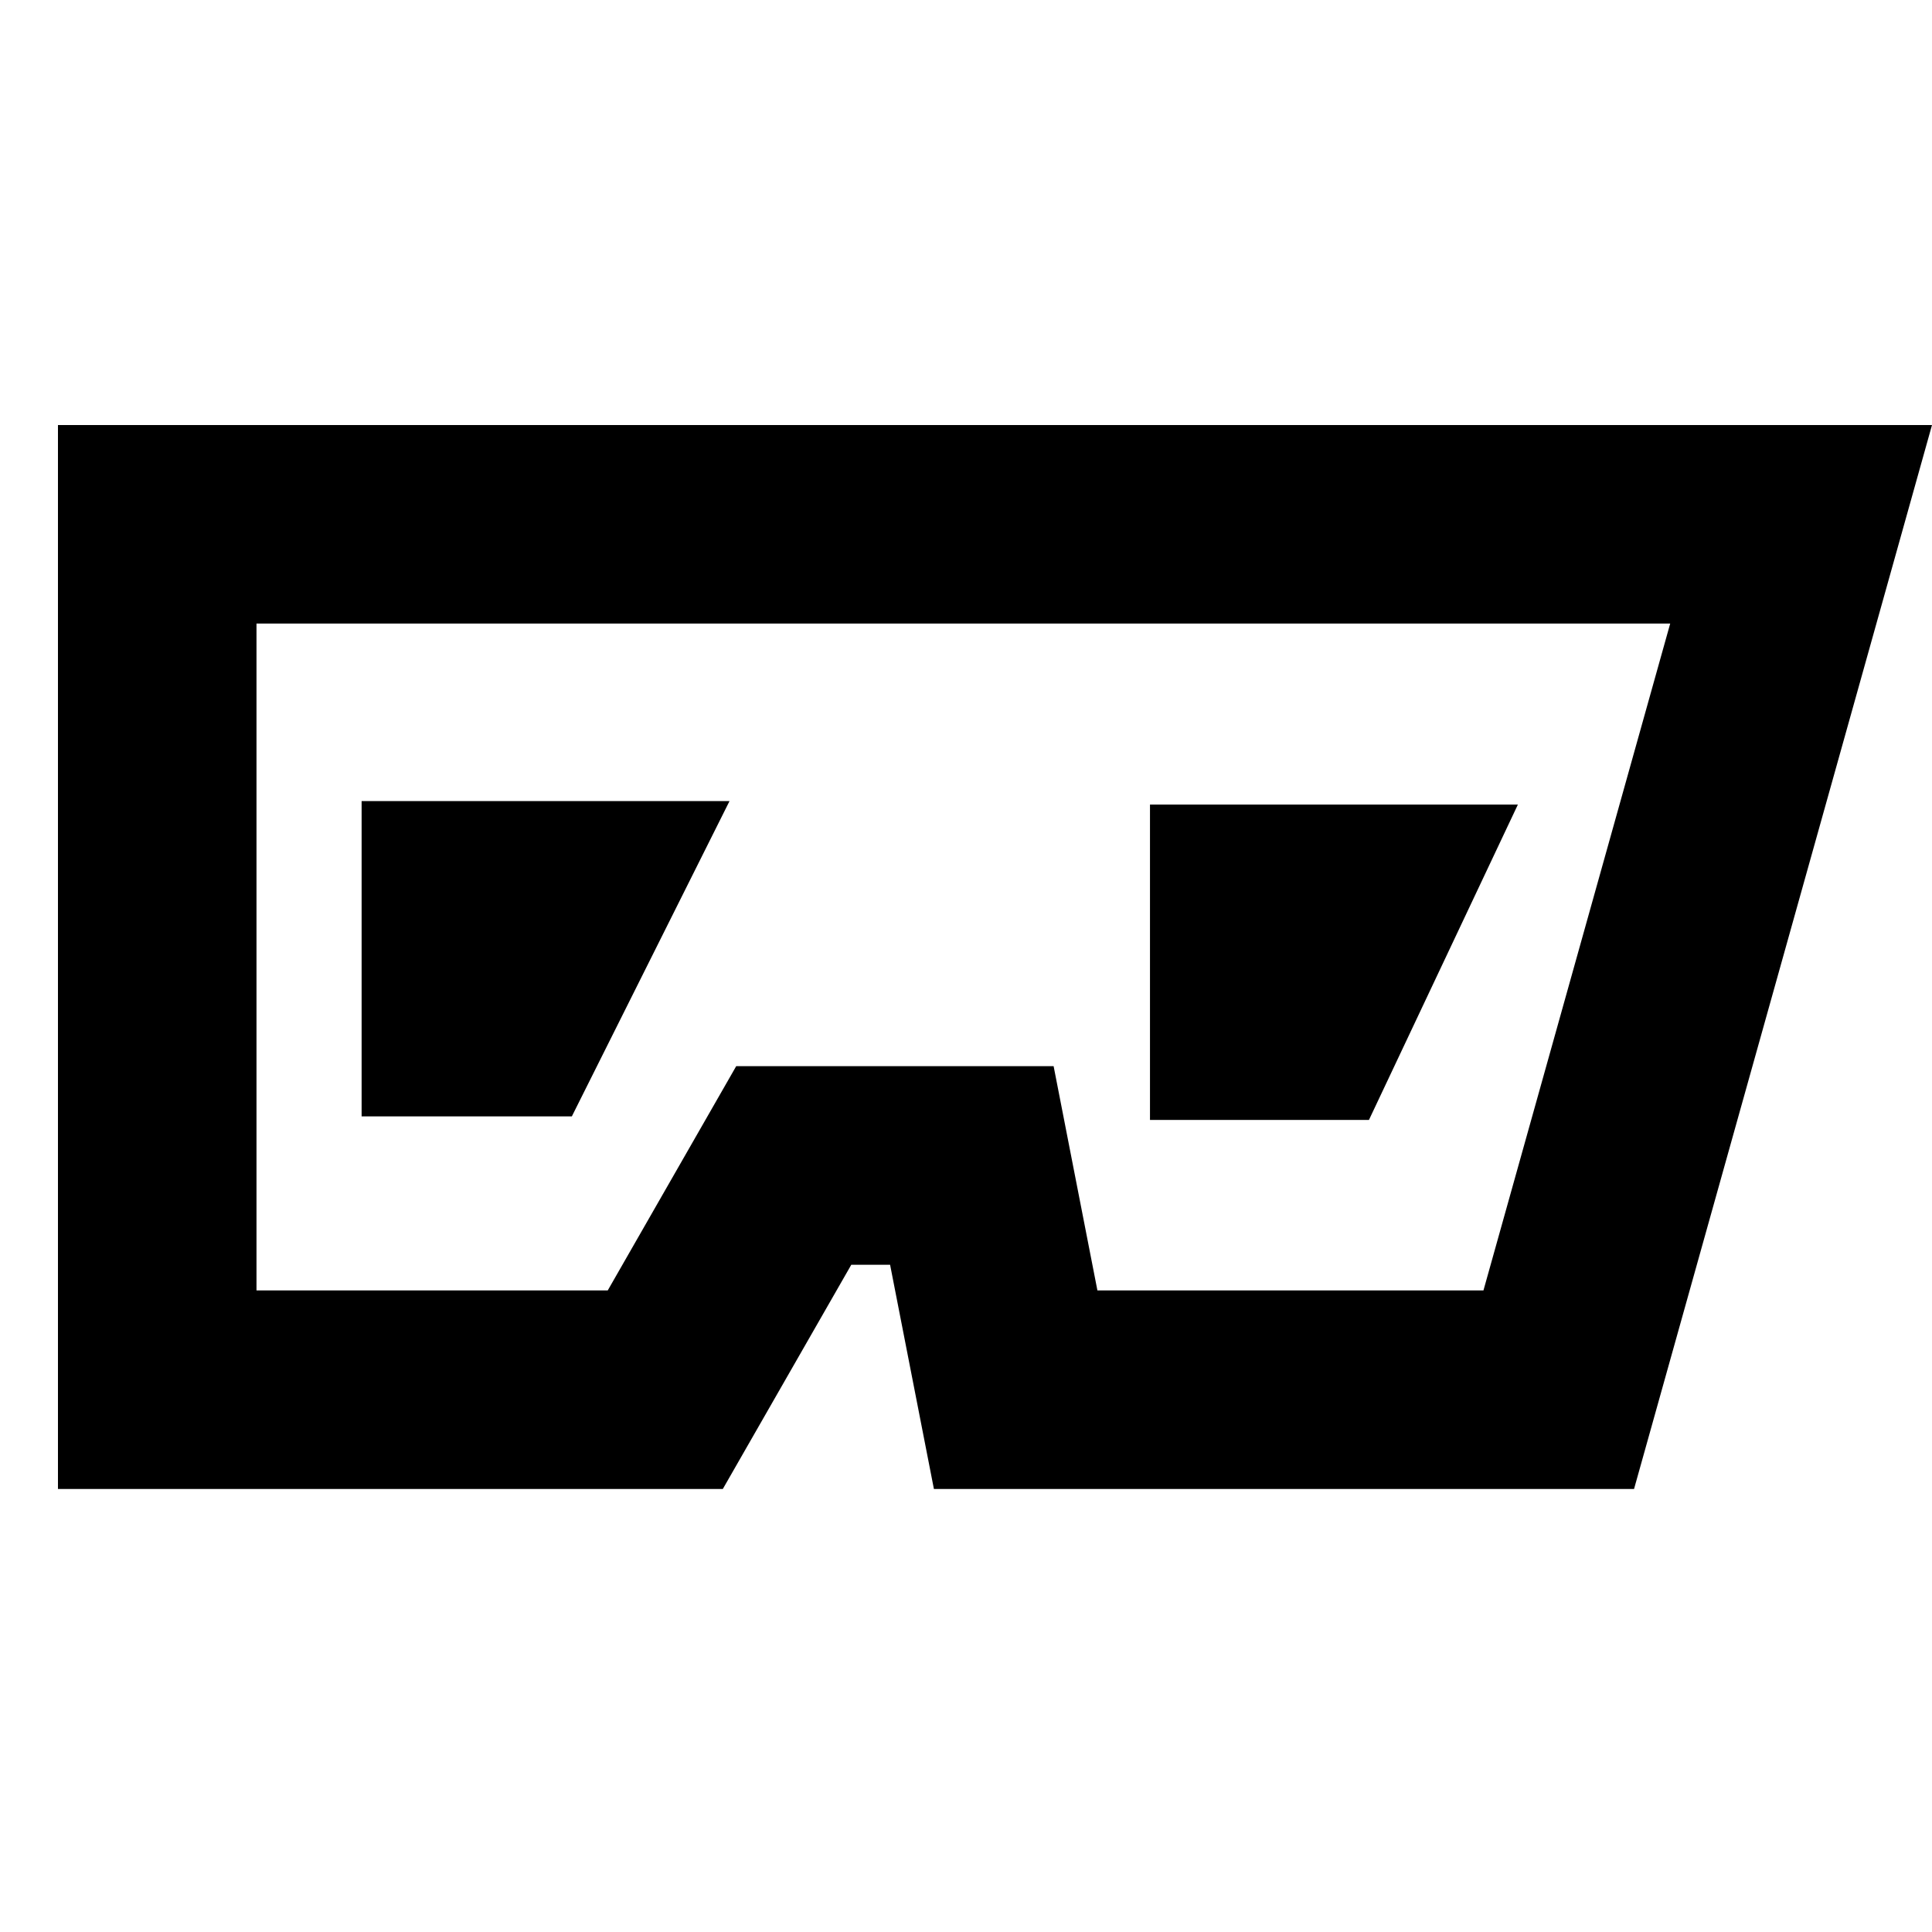
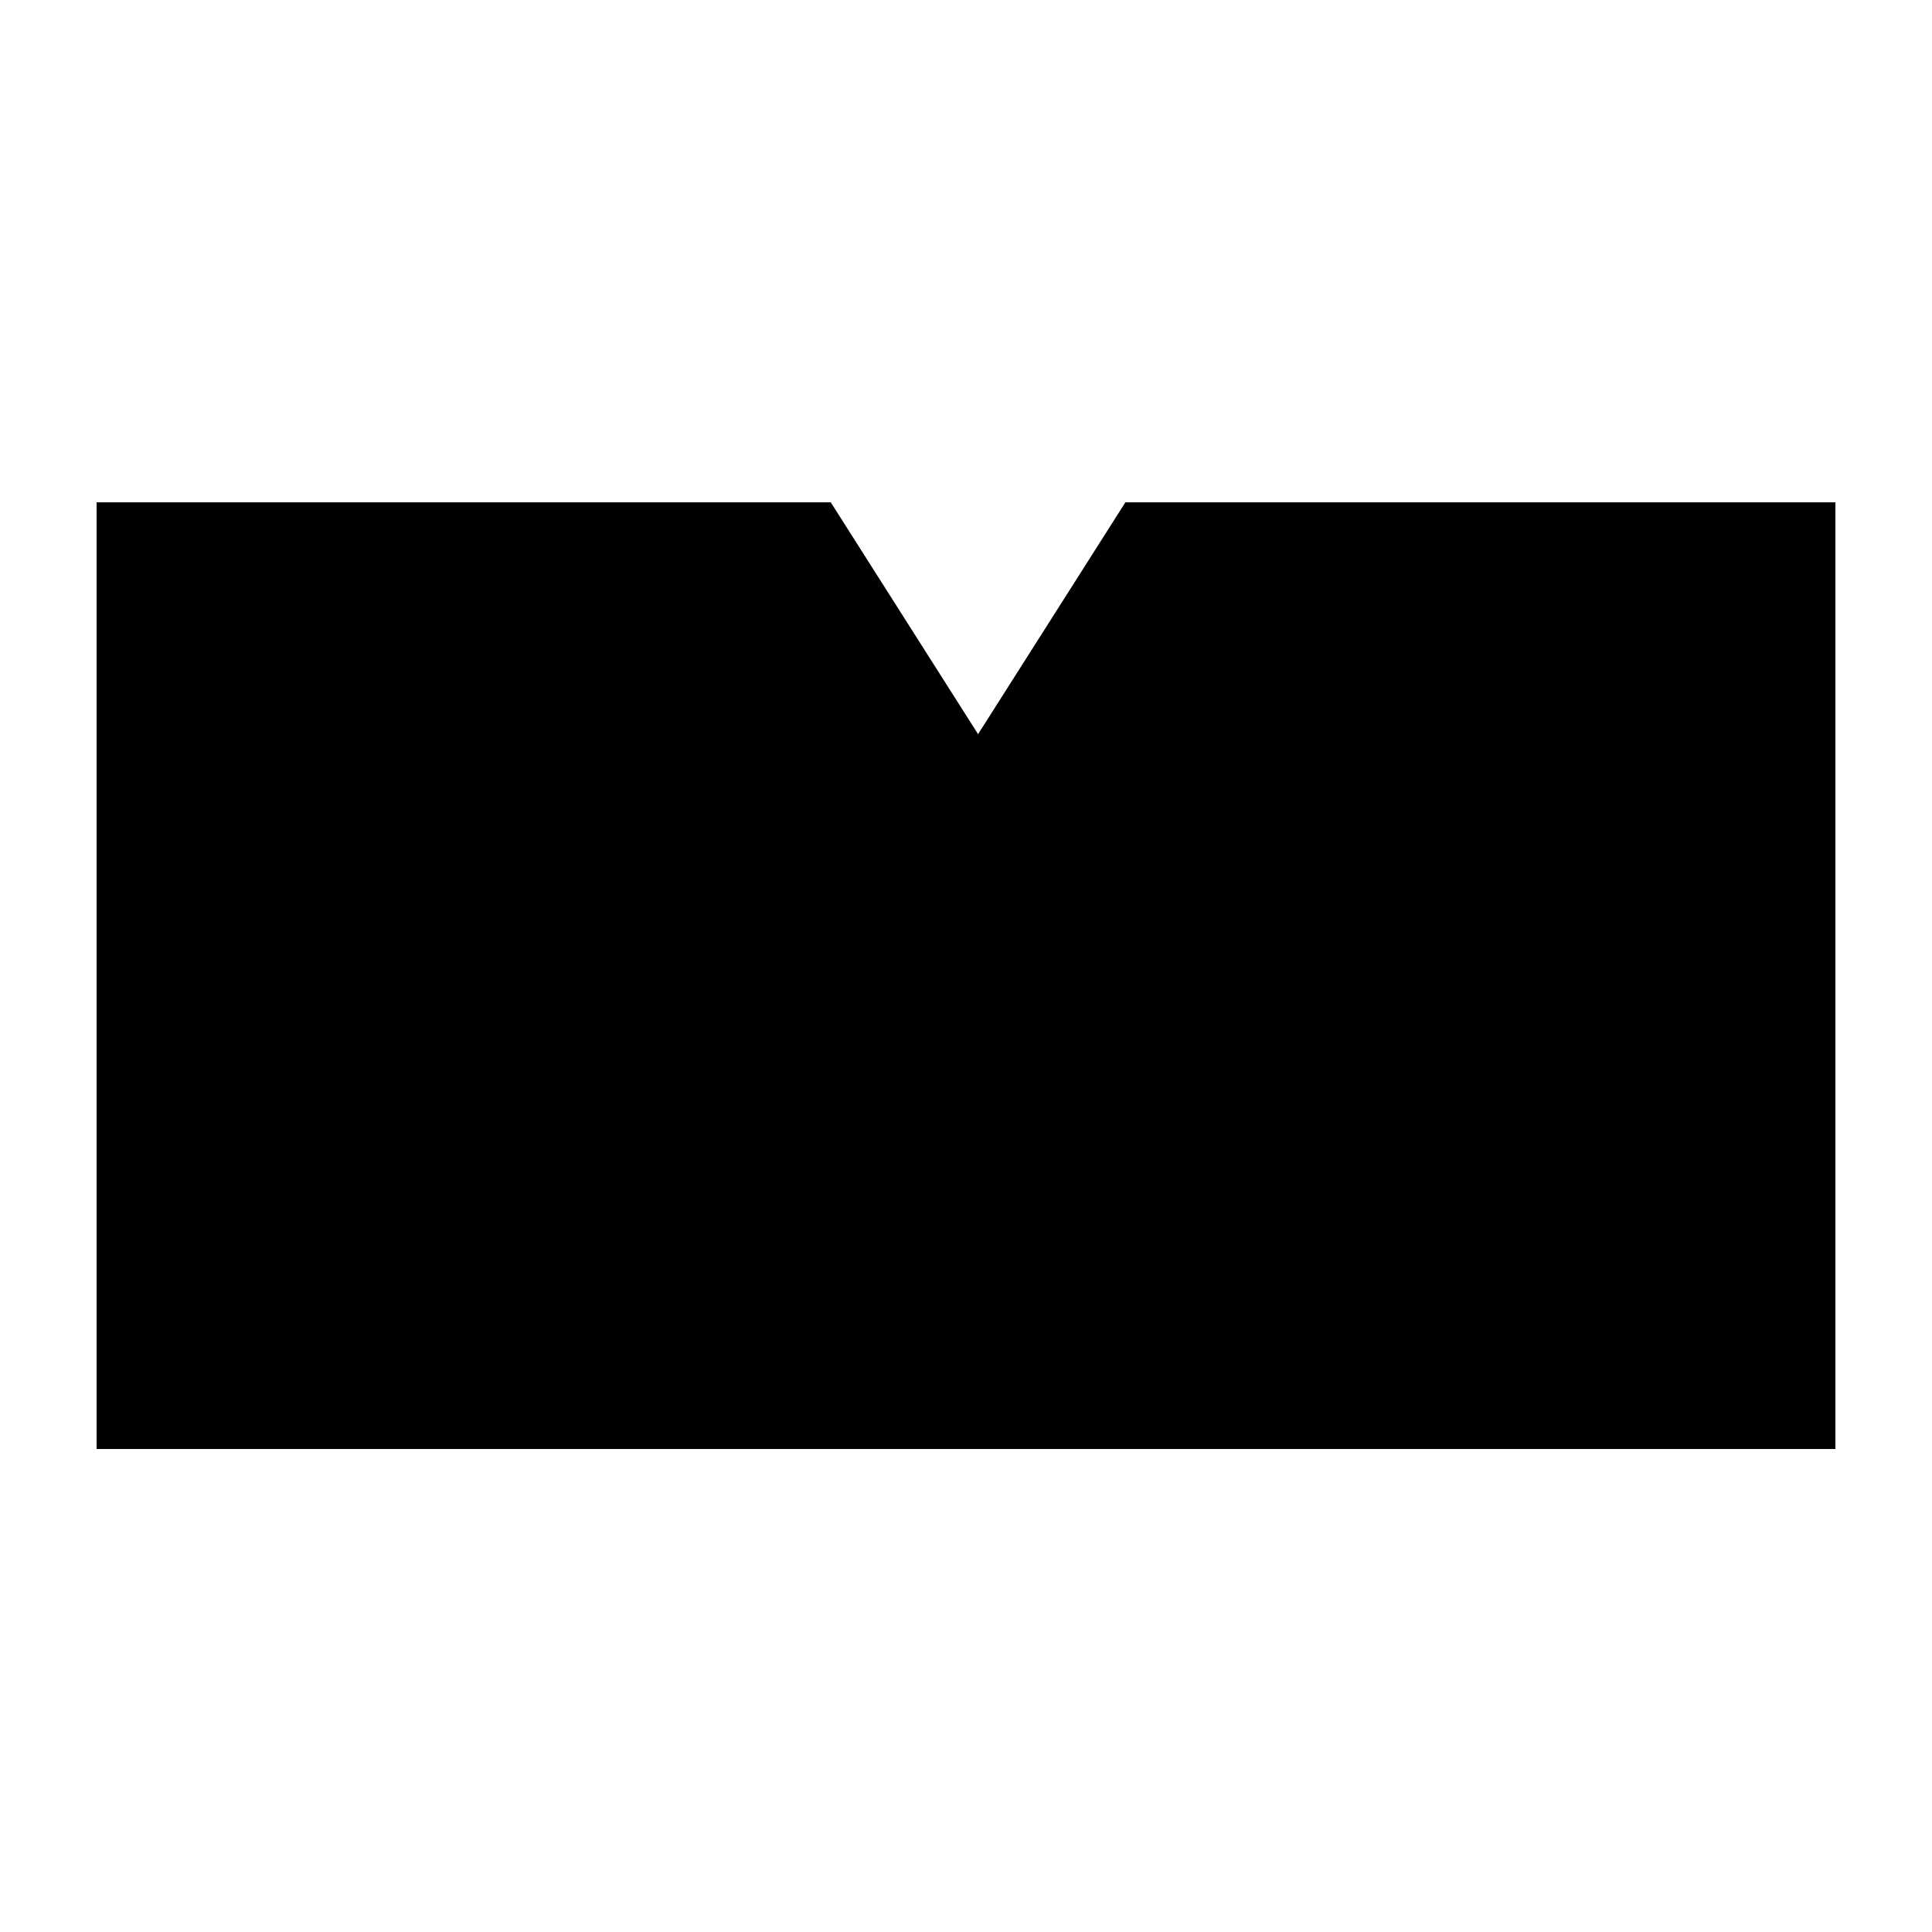
<svg xmlns="http://www.w3.org/2000/svg" width="100" height="100" viewBox="0 0 100 100" fill="none">
-   <path d="M100 22L84.578 77.069H48.339L46.071 65.463H44.063L37.413 77.069H3V22L100 22ZM13.276 66.793H31.456L38.106 55.185H54.535L56.802 66.793H76.783L86.449 32.276H13.276V66.793Z" fill="black" />
-   <path d="M18.717 57.785V41.464H37.76L29.598 57.785H18.717Z" fill="black" />
-   <path d="M59.523 57.967V41.646H78.565L70.857 57.967H59.523Z" fill="black" />
+   <path d="M5 26H27.5H43L50.625 38L58.25 26H72.5H95V75H5V26Z" fill="black" />
</svg>
